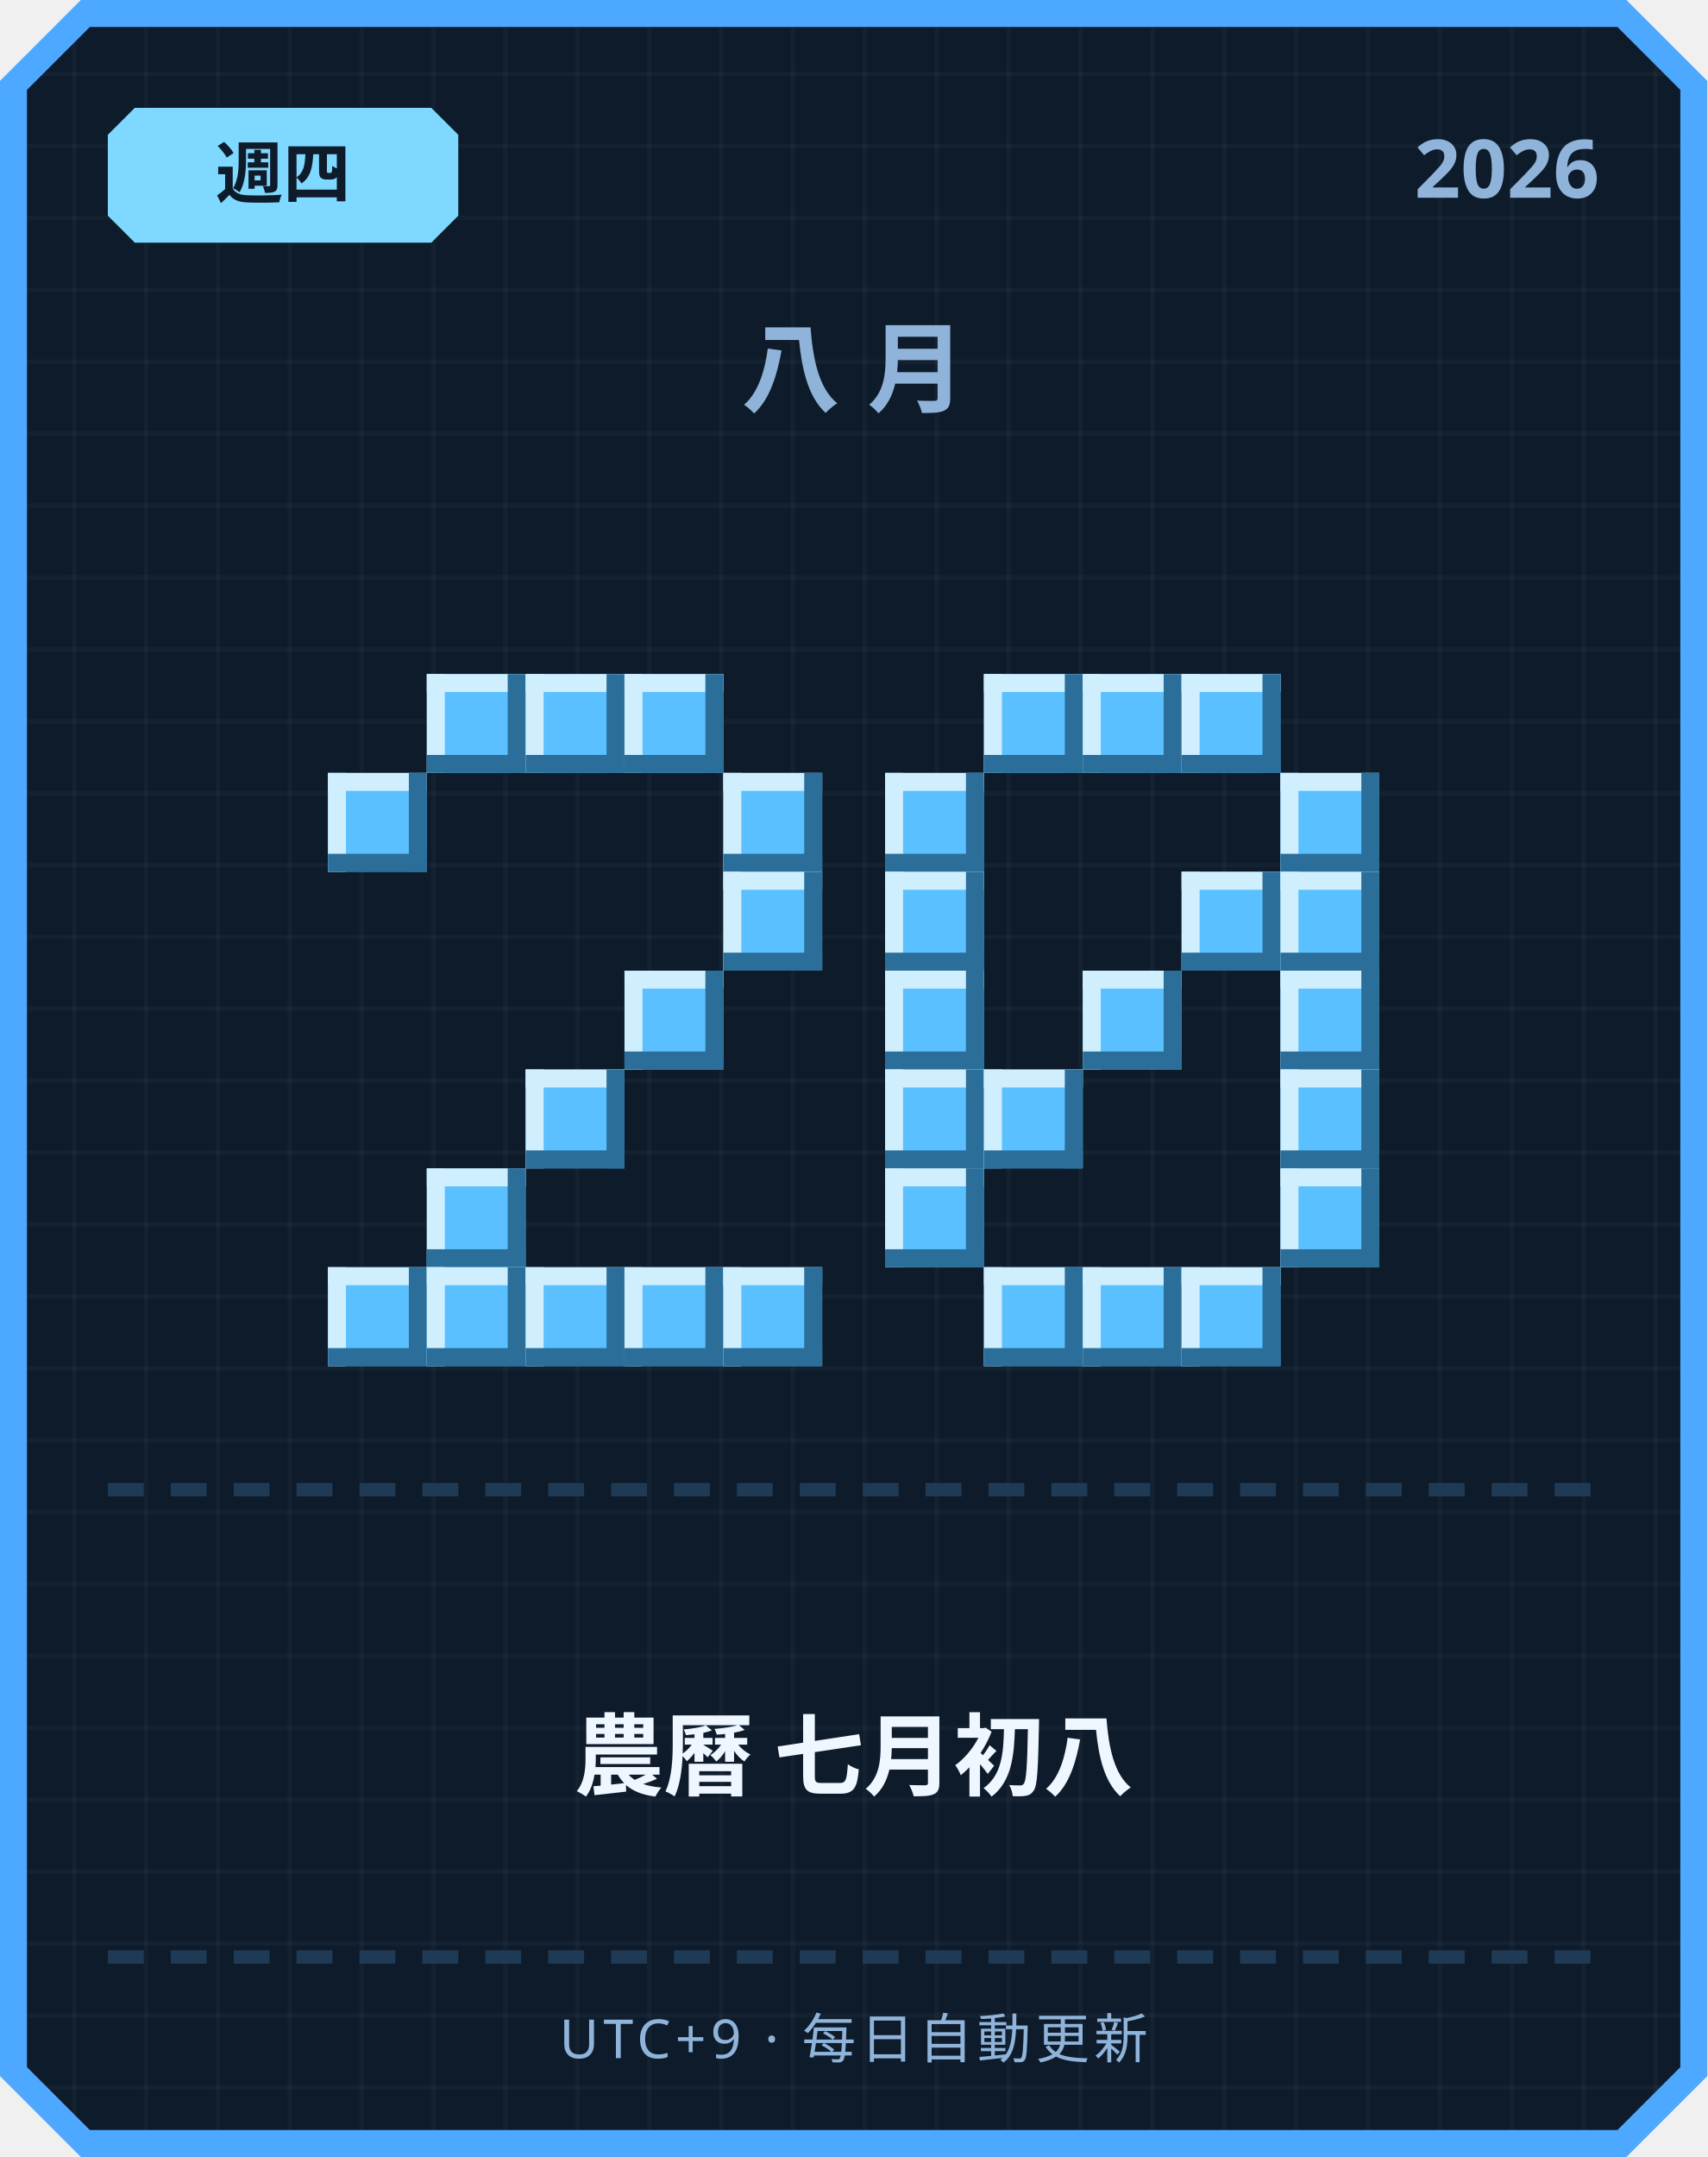
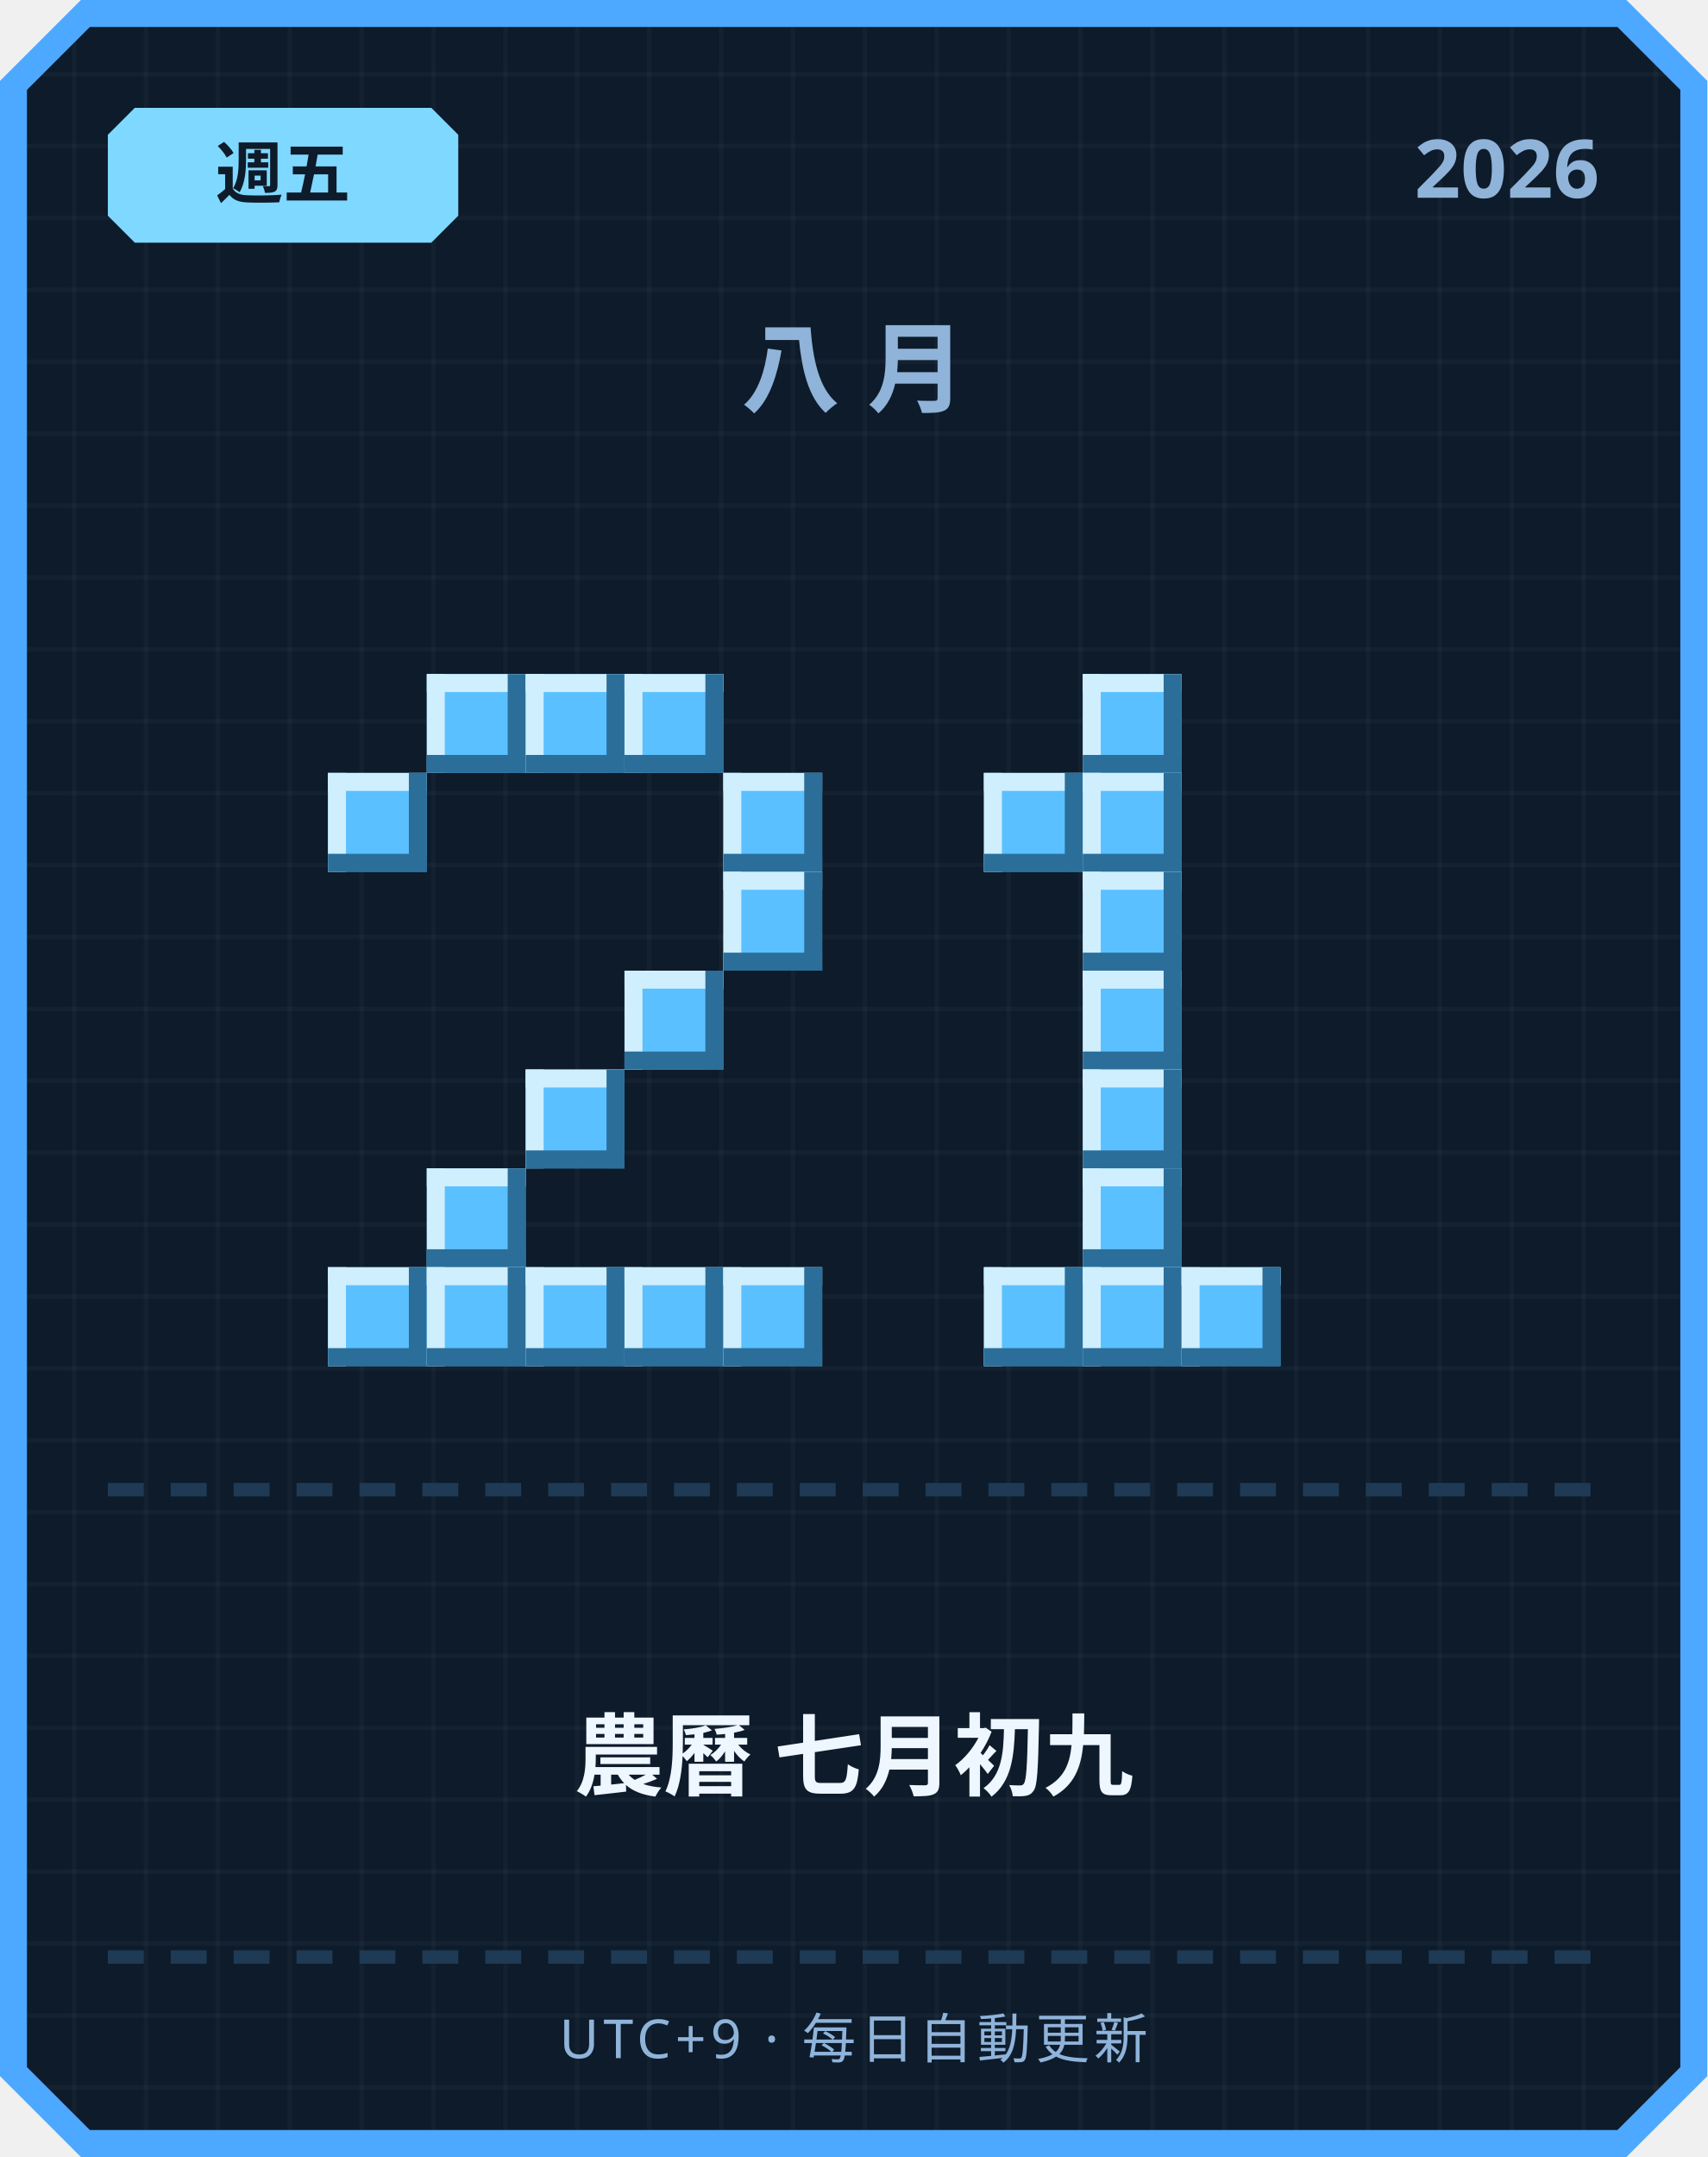
<svg xmlns="http://www.w3.org/2000/svg" width="380" height="480" viewBox="0 0 380 480">
  <defs>
    <pattern id="grid" width="16" height="16" patternUnits="userSpaceOnUse">
      <rect width="16" height="16" fill="#0d1b2a" />
      <rect width="1" height="16" fill="#ffffff" opacity="0.03" />
      <rect width="16" height="1" fill="#ffffff" opacity="0.03" />
    </pattern>
  </defs>
  <path d="M 18,0 L 362,0 L 380,18 L 380,462 L 362,480 L 18,480 L 0,462 L 0,18 Z" fill="#4da8ff" />
  <path d="M 20,6 L 360,6 L 374,20 L 374,460 L 360,474 L 20,474 L 6,460 L 6,20 Z" fill="url(#grid)" />
  <path d="M 30,24 L 96,24 L 102,30 L 102,48 L 96,54 L 30,54 L 24,48 L 24,30 Z" fill="#7fd8ff" />
-   <text x="63" y="44" text-anchor="middle" font-family="'Segoe UI', sans-serif" font-size="15" font-weight="700" fill="#0d1b2a">週四</text>
+   <text x="63" y="44" text-anchor="middle" font-family="'Segoe UI', sans-serif" font-size="15" font-weight="700" fill="#0d1b2a">週五</text>
  <text x="356" y="44" text-anchor="end" font-family="'Segoe UI', sans-serif" font-size="18" font-weight="700" fill="#8fb3d9">2026</text>
  <text x="190" y="90" text-anchor="middle" font-family="'Segoe UI', sans-serif" font-size="22" font-weight="700" letter-spacing="6" fill="#8fb3d9">八月</text>
  <rect x="95" y="150" width="22" height="22" fill="#5bc0ff" />
  <rect x="95" y="150" width="22" height="4" fill="#cfefff" />
  <rect x="95" y="150" width="4" height="22" fill="#cfefff" />
  <rect x="95" y="168" width="22" height="4" fill="#2b6e99" />
  <rect x="113" y="150" width="4" height="22" fill="#2b6e99" />
  <rect x="117" y="150" width="22" height="22" fill="#5bc0ff" />
  <rect x="117" y="150" width="22" height="4" fill="#cfefff" />
  <rect x="117" y="150" width="4" height="22" fill="#cfefff" />
  <rect x="117" y="168" width="22" height="4" fill="#2b6e99" />
  <rect x="135" y="150" width="4" height="22" fill="#2b6e99" />
  <rect x="139" y="150" width="22" height="22" fill="#5bc0ff" />
  <rect x="139" y="150" width="22" height="4" fill="#cfefff" />
  <rect x="139" y="150" width="4" height="22" fill="#cfefff" />
  <rect x="139" y="168" width="22" height="4" fill="#2b6e99" />
  <rect x="157" y="150" width="4" height="22" fill="#2b6e99" />
  <rect x="73" y="172" width="22" height="22" fill="#5bc0ff" />
  <rect x="73" y="172" width="22" height="4" fill="#cfefff" />
  <rect x="73" y="172" width="4" height="22" fill="#cfefff" />
  <rect x="73" y="190" width="22" height="4" fill="#2b6e99" />
  <rect x="91" y="172" width="4" height="22" fill="#2b6e99" />
  <rect x="161" y="172" width="22" height="22" fill="#5bc0ff" />
  <rect x="161" y="172" width="22" height="4" fill="#cfefff" />
  <rect x="161" y="172" width="4" height="22" fill="#cfefff" />
  <rect x="161" y="190" width="22" height="4" fill="#2b6e99" />
  <rect x="179" y="172" width="4" height="22" fill="#2b6e99" />
  <rect x="161" y="194" width="22" height="22" fill="#5bc0ff" />
  <rect x="161" y="194" width="22" height="4" fill="#cfefff" />
  <rect x="161" y="194" width="4" height="22" fill="#cfefff" />
  <rect x="161" y="212" width="22" height="4" fill="#2b6e99" />
  <rect x="179" y="194" width="4" height="22" fill="#2b6e99" />
  <rect x="139" y="216" width="22" height="22" fill="#5bc0ff" />
  <rect x="139" y="216" width="22" height="4" fill="#cfefff" />
  <rect x="139" y="216" width="4" height="22" fill="#cfefff" />
  <rect x="139" y="234" width="22" height="4" fill="#2b6e99" />
  <rect x="157" y="216" width="4" height="22" fill="#2b6e99" />
  <rect x="117" y="238" width="22" height="22" fill="#5bc0ff" />
  <rect x="117" y="238" width="22" height="4" fill="#cfefff" />
  <rect x="117" y="238" width="4" height="22" fill="#cfefff" />
  <rect x="117" y="256" width="22" height="4" fill="#2b6e99" />
  <rect x="135" y="238" width="4" height="22" fill="#2b6e99" />
  <rect x="95" y="260" width="22" height="22" fill="#5bc0ff" />
  <rect x="95" y="260" width="22" height="4" fill="#cfefff" />
  <rect x="95" y="260" width="4" height="22" fill="#cfefff" />
  <rect x="95" y="278" width="22" height="4" fill="#2b6e99" />
  <rect x="113" y="260" width="4" height="22" fill="#2b6e99" />
  <rect x="73" y="282" width="22" height="22" fill="#5bc0ff" />
  <rect x="73" y="282" width="22" height="4" fill="#cfefff" />
  <rect x="73" y="282" width="4" height="22" fill="#cfefff" />
  <rect x="73" y="300" width="22" height="4" fill="#2b6e99" />
  <rect x="91" y="282" width="4" height="22" fill="#2b6e99" />
  <rect x="95" y="282" width="22" height="22" fill="#5bc0ff" />
  <rect x="95" y="282" width="22" height="4" fill="#cfefff" />
  <rect x="95" y="282" width="4" height="22" fill="#cfefff" />
  <rect x="95" y="300" width="22" height="4" fill="#2b6e99" />
  <rect x="113" y="282" width="4" height="22" fill="#2b6e99" />
  <rect x="117" y="282" width="22" height="22" fill="#5bc0ff" />
  <rect x="117" y="282" width="22" height="4" fill="#cfefff" />
  <rect x="117" y="282" width="4" height="22" fill="#cfefff" />
  <rect x="117" y="300" width="22" height="4" fill="#2b6e99" />
  <rect x="135" y="282" width="4" height="22" fill="#2b6e99" />
  <rect x="139" y="282" width="22" height="22" fill="#5bc0ff" />
  <rect x="139" y="282" width="22" height="4" fill="#cfefff" />
  <rect x="139" y="282" width="4" height="22" fill="#cfefff" />
  <rect x="139" y="300" width="22" height="4" fill="#2b6e99" />
  <rect x="157" y="282" width="4" height="22" fill="#2b6e99" />
  <rect x="161" y="282" width="22" height="22" fill="#5bc0ff" />
  <rect x="161" y="282" width="22" height="4" fill="#cfefff" />
  <rect x="161" y="282" width="4" height="22" fill="#cfefff" />
  <rect x="161" y="300" width="22" height="4" fill="#2b6e99" />
  <rect x="179" y="282" width="4" height="22" fill="#2b6e99" />
-   <rect x="219" y="150" width="22" height="22" fill="#5bc0ff" />
-   <rect x="219" y="150" width="22" height="4" fill="#cfefff" />
-   <rect x="219" y="150" width="4" height="22" fill="#cfefff" />
-   <rect x="219" y="168" width="22" height="4" fill="#2b6e99" />
-   <rect x="237" y="150" width="4" height="22" fill="#2b6e99" />
  <rect x="241" y="150" width="22" height="22" fill="#5bc0ff" />
  <rect x="241" y="150" width="22" height="4" fill="#cfefff" />
  <rect x="241" y="150" width="4" height="22" fill="#cfefff" />
  <rect x="241" y="168" width="22" height="4" fill="#2b6e99" />
  <rect x="259" y="150" width="4" height="22" fill="#2b6e99" />
-   <rect x="263" y="150" width="22" height="22" fill="#5bc0ff" />
-   <rect x="263" y="150" width="22" height="4" fill="#cfefff" />
-   <rect x="263" y="150" width="4" height="22" fill="#cfefff" />
-   <rect x="263" y="168" width="22" height="4" fill="#2b6e99" />
-   <rect x="281" y="150" width="4" height="22" fill="#2b6e99" />
-   <rect x="197" y="172" width="22" height="22" fill="#5bc0ff" />
-   <rect x="197" y="172" width="22" height="4" fill="#cfefff" />
-   <rect x="197" y="172" width="4" height="22" fill="#cfefff" />
-   <rect x="197" y="190" width="22" height="4" fill="#2b6e99" />
-   <rect x="215" y="172" width="4" height="22" fill="#2b6e99" />
-   <rect x="285" y="172" width="22" height="22" fill="#5bc0ff" />
-   <rect x="285" y="172" width="22" height="4" fill="#cfefff" />
-   <rect x="285" y="172" width="4" height="22" fill="#cfefff" />
-   <rect x="285" y="190" width="22" height="4" fill="#2b6e99" />
-   <rect x="303" y="172" width="4" height="22" fill="#2b6e99" />
-   <rect x="197" y="194" width="22" height="22" fill="#5bc0ff" />
-   <rect x="197" y="194" width="22" height="4" fill="#cfefff" />
-   <rect x="197" y="194" width="4" height="22" fill="#cfefff" />
-   <rect x="197" y="212" width="22" height="4" fill="#2b6e99" />
-   <rect x="215" y="194" width="4" height="22" fill="#2b6e99" />
-   <rect x="263" y="194" width="22" height="22" fill="#5bc0ff" />
-   <rect x="263" y="194" width="22" height="4" fill="#cfefff" />
-   <rect x="263" y="194" width="4" height="22" fill="#cfefff" />
-   <rect x="263" y="212" width="22" height="4" fill="#2b6e99" />
-   <rect x="281" y="194" width="4" height="22" fill="#2b6e99" />
-   <rect x="285" y="194" width="22" height="22" fill="#5bc0ff" />
-   <rect x="285" y="194" width="22" height="4" fill="#cfefff" />
-   <rect x="285" y="194" width="4" height="22" fill="#cfefff" />
-   <rect x="285" y="212" width="22" height="4" fill="#2b6e99" />
-   <rect x="303" y="194" width="4" height="22" fill="#2b6e99" />
-   <rect x="197" y="216" width="22" height="22" fill="#5bc0ff" />
-   <rect x="197" y="216" width="22" height="4" fill="#cfefff" />
-   <rect x="197" y="216" width="4" height="22" fill="#cfefff" />
-   <rect x="197" y="234" width="22" height="4" fill="#2b6e99" />
-   <rect x="215" y="216" width="4" height="22" fill="#2b6e99" />
+   <rect x="219" y="172" width="22" height="22" fill="#5bc0ff" />
+   <rect x="219" y="172" width="22" height="4" fill="#cfefff" />
+   <rect x="219" y="172" width="4" height="22" fill="#cfefff" />
+   <rect x="219" y="190" width="22" height="4" fill="#2b6e99" />
+   <rect x="237" y="172" width="4" height="22" fill="#2b6e99" />
+   <rect x="241" y="172" width="22" height="22" fill="#5bc0ff" />
+   <rect x="241" y="172" width="22" height="4" fill="#cfefff" />
+   <rect x="241" y="172" width="4" height="22" fill="#cfefff" />
+   <rect x="241" y="190" width="22" height="4" fill="#2b6e99" />
+   <rect x="259" y="172" width="4" height="22" fill="#2b6e99" />
+   <rect x="241" y="194" width="22" height="22" fill="#5bc0ff" />
+   <rect x="241" y="194" width="22" height="4" fill="#cfefff" />
+   <rect x="241" y="194" width="4" height="22" fill="#cfefff" />
+   <rect x="241" y="212" width="22" height="4" fill="#2b6e99" />
+   <rect x="259" y="194" width="4" height="22" fill="#2b6e99" />
  <rect x="241" y="216" width="22" height="22" fill="#5bc0ff" />
  <rect x="241" y="216" width="22" height="4" fill="#cfefff" />
  <rect x="241" y="216" width="4" height="22" fill="#cfefff" />
  <rect x="241" y="234" width="22" height="4" fill="#2b6e99" />
  <rect x="259" y="216" width="4" height="22" fill="#2b6e99" />
-   <rect x="285" y="216" width="22" height="22" fill="#5bc0ff" />
-   <rect x="285" y="216" width="22" height="4" fill="#cfefff" />
-   <rect x="285" y="216" width="4" height="22" fill="#cfefff" />
-   <rect x="285" y="234" width="22" height="4" fill="#2b6e99" />
-   <rect x="303" y="216" width="4" height="22" fill="#2b6e99" />
-   <rect x="197" y="238" width="22" height="22" fill="#5bc0ff" />
-   <rect x="197" y="238" width="22" height="4" fill="#cfefff" />
-   <rect x="197" y="238" width="4" height="22" fill="#cfefff" />
-   <rect x="197" y="256" width="22" height="4" fill="#2b6e99" />
-   <rect x="215" y="238" width="4" height="22" fill="#2b6e99" />
-   <rect x="219" y="238" width="22" height="22" fill="#5bc0ff" />
-   <rect x="219" y="238" width="22" height="4" fill="#cfefff" />
-   <rect x="219" y="238" width="4" height="22" fill="#cfefff" />
-   <rect x="219" y="256" width="22" height="4" fill="#2b6e99" />
-   <rect x="237" y="238" width="4" height="22" fill="#2b6e99" />
-   <rect x="285" y="238" width="22" height="22" fill="#5bc0ff" />
-   <rect x="285" y="238" width="22" height="4" fill="#cfefff" />
-   <rect x="285" y="238" width="4" height="22" fill="#cfefff" />
-   <rect x="285" y="256" width="22" height="4" fill="#2b6e99" />
-   <rect x="303" y="238" width="4" height="22" fill="#2b6e99" />
-   <rect x="197" y="260" width="22" height="22" fill="#5bc0ff" />
-   <rect x="197" y="260" width="22" height="4" fill="#cfefff" />
-   <rect x="197" y="260" width="4" height="22" fill="#cfefff" />
-   <rect x="197" y="278" width="22" height="4" fill="#2b6e99" />
-   <rect x="215" y="260" width="4" height="22" fill="#2b6e99" />
-   <rect x="285" y="260" width="22" height="22" fill="#5bc0ff" />
-   <rect x="285" y="260" width="22" height="4" fill="#cfefff" />
-   <rect x="285" y="260" width="4" height="22" fill="#cfefff" />
-   <rect x="285" y="278" width="22" height="4" fill="#2b6e99" />
-   <rect x="303" y="260" width="4" height="22" fill="#2b6e99" />
+   <rect x="241" y="238" width="22" height="22" fill="#5bc0ff" />
+   <rect x="241" y="238" width="22" height="4" fill="#cfefff" />
+   <rect x="241" y="238" width="4" height="22" fill="#cfefff" />
+   <rect x="241" y="256" width="22" height="4" fill="#2b6e99" />
+   <rect x="259" y="238" width="4" height="22" fill="#2b6e99" />
+   <rect x="241" y="260" width="22" height="22" fill="#5bc0ff" />
+   <rect x="241" y="260" width="22" height="4" fill="#cfefff" />
+   <rect x="241" y="260" width="4" height="22" fill="#cfefff" />
+   <rect x="241" y="278" width="22" height="4" fill="#2b6e99" />
+   <rect x="259" y="260" width="4" height="22" fill="#2b6e99" />
  <rect x="219" y="282" width="22" height="22" fill="#5bc0ff" />
  <rect x="219" y="282" width="22" height="4" fill="#cfefff" />
  <rect x="219" y="282" width="4" height="22" fill="#cfefff" />
  <rect x="219" y="300" width="22" height="4" fill="#2b6e99" />
  <rect x="237" y="282" width="4" height="22" fill="#2b6e99" />
  <rect x="241" y="282" width="22" height="22" fill="#5bc0ff" />
  <rect x="241" y="282" width="22" height="4" fill="#cfefff" />
  <rect x="241" y="282" width="4" height="22" fill="#cfefff" />
  <rect x="241" y="300" width="22" height="4" fill="#2b6e99" />
  <rect x="259" y="282" width="4" height="22" fill="#2b6e99" />
  <rect x="263" y="282" width="22" height="22" fill="#5bc0ff" />
  <rect x="263" y="282" width="22" height="4" fill="#cfefff" />
  <rect x="263" y="282" width="4" height="22" fill="#cfefff" />
  <rect x="263" y="300" width="22" height="4" fill="#2b6e99" />
  <rect x="281" y="282" width="4" height="22" fill="#2b6e99" />
  <rect x="24" y="330" width="8" height="3" fill="#1e3a54" />
  <rect x="38" y="330" width="8" height="3" fill="#1e3a54" />
  <rect x="52" y="330" width="8" height="3" fill="#1e3a54" />
  <rect x="66" y="330" width="8" height="3" fill="#1e3a54" />
  <rect x="80" y="330" width="8" height="3" fill="#1e3a54" />
  <rect x="94" y="330" width="8" height="3" fill="#1e3a54" />
  <rect x="108" y="330" width="8" height="3" fill="#1e3a54" />
  <rect x="122" y="330" width="8" height="3" fill="#1e3a54" />
  <rect x="136" y="330" width="8" height="3" fill="#1e3a54" />
  <rect x="150" y="330" width="8" height="3" fill="#1e3a54" />
  <rect x="164" y="330" width="8" height="3" fill="#1e3a54" />
  <rect x="178" y="330" width="8" height="3" fill="#1e3a54" />
  <rect x="192" y="330" width="8" height="3" fill="#1e3a54" />
  <rect x="206" y="330" width="8" height="3" fill="#1e3a54" />
  <rect x="220" y="330" width="8" height="3" fill="#1e3a54" />
  <rect x="234" y="330" width="8" height="3" fill="#1e3a54" />
  <rect x="248" y="330" width="8" height="3" fill="#1e3a54" />
  <rect x="262" y="330" width="8" height="3" fill="#1e3a54" />
  <rect x="276" y="330" width="8" height="3" fill="#1e3a54" />
  <rect x="290" y="330" width="8" height="3" fill="#1e3a54" />
  <rect x="304" y="330" width="8" height="3" fill="#1e3a54" />
  <rect x="318" y="330" width="8" height="3" fill="#1e3a54" />
  <rect x="332" y="330" width="8" height="3" fill="#1e3a54" />
  <rect x="346" y="330" width="8" height="3" fill="#1e3a54" />
-   <text x="190" y="398" text-anchor="middle" font-family="'Segoe UI', 'Microsoft JhengHei', sans-serif" font-size="20" font-weight="700" fill="#eef6ff">農曆 七月初八</text>
+   <text x="190" y="398" text-anchor="middle" font-family="'Segoe UI', 'Microsoft JhengHei', sans-serif" font-size="20" font-weight="700" fill="#eef6ff">農曆 七月初九</text>
  <rect x="24" y="434" width="8" height="3" fill="#1e3a54" />
  <rect x="38" y="434" width="8" height="3" fill="#1e3a54" />
  <rect x="52" y="434" width="8" height="3" fill="#1e3a54" />
  <rect x="66" y="434" width="8" height="3" fill="#1e3a54" />
  <rect x="80" y="434" width="8" height="3" fill="#1e3a54" />
  <rect x="94" y="434" width="8" height="3" fill="#1e3a54" />
  <rect x="108" y="434" width="8" height="3" fill="#1e3a54" />
  <rect x="122" y="434" width="8" height="3" fill="#1e3a54" />
  <rect x="136" y="434" width="8" height="3" fill="#1e3a54" />
  <rect x="150" y="434" width="8" height="3" fill="#1e3a54" />
  <rect x="164" y="434" width="8" height="3" fill="#1e3a54" />
  <rect x="178" y="434" width="8" height="3" fill="#1e3a54" />
  <rect x="192" y="434" width="8" height="3" fill="#1e3a54" />
  <rect x="206" y="434" width="8" height="3" fill="#1e3a54" />
  <rect x="220" y="434" width="8" height="3" fill="#1e3a54" />
  <rect x="234" y="434" width="8" height="3" fill="#1e3a54" />
  <rect x="248" y="434" width="8" height="3" fill="#1e3a54" />
  <rect x="262" y="434" width="8" height="3" fill="#1e3a54" />
  <rect x="276" y="434" width="8" height="3" fill="#1e3a54" />
  <rect x="290" y="434" width="8" height="3" fill="#1e3a54" />
  <rect x="304" y="434" width="8" height="3" fill="#1e3a54" />
  <rect x="318" y="434" width="8" height="3" fill="#1e3a54" />
  <rect x="332" y="434" width="8" height="3" fill="#1e3a54" />
  <rect x="346" y="434" width="8" height="3" fill="#1e3a54" />
  <text x="190" y="458" text-anchor="middle" font-family="'Segoe UI', sans-serif" font-size="12" letter-spacing="1" fill="#8fb3d9">UTC+9 · 每日自動更新</text>
</svg>
